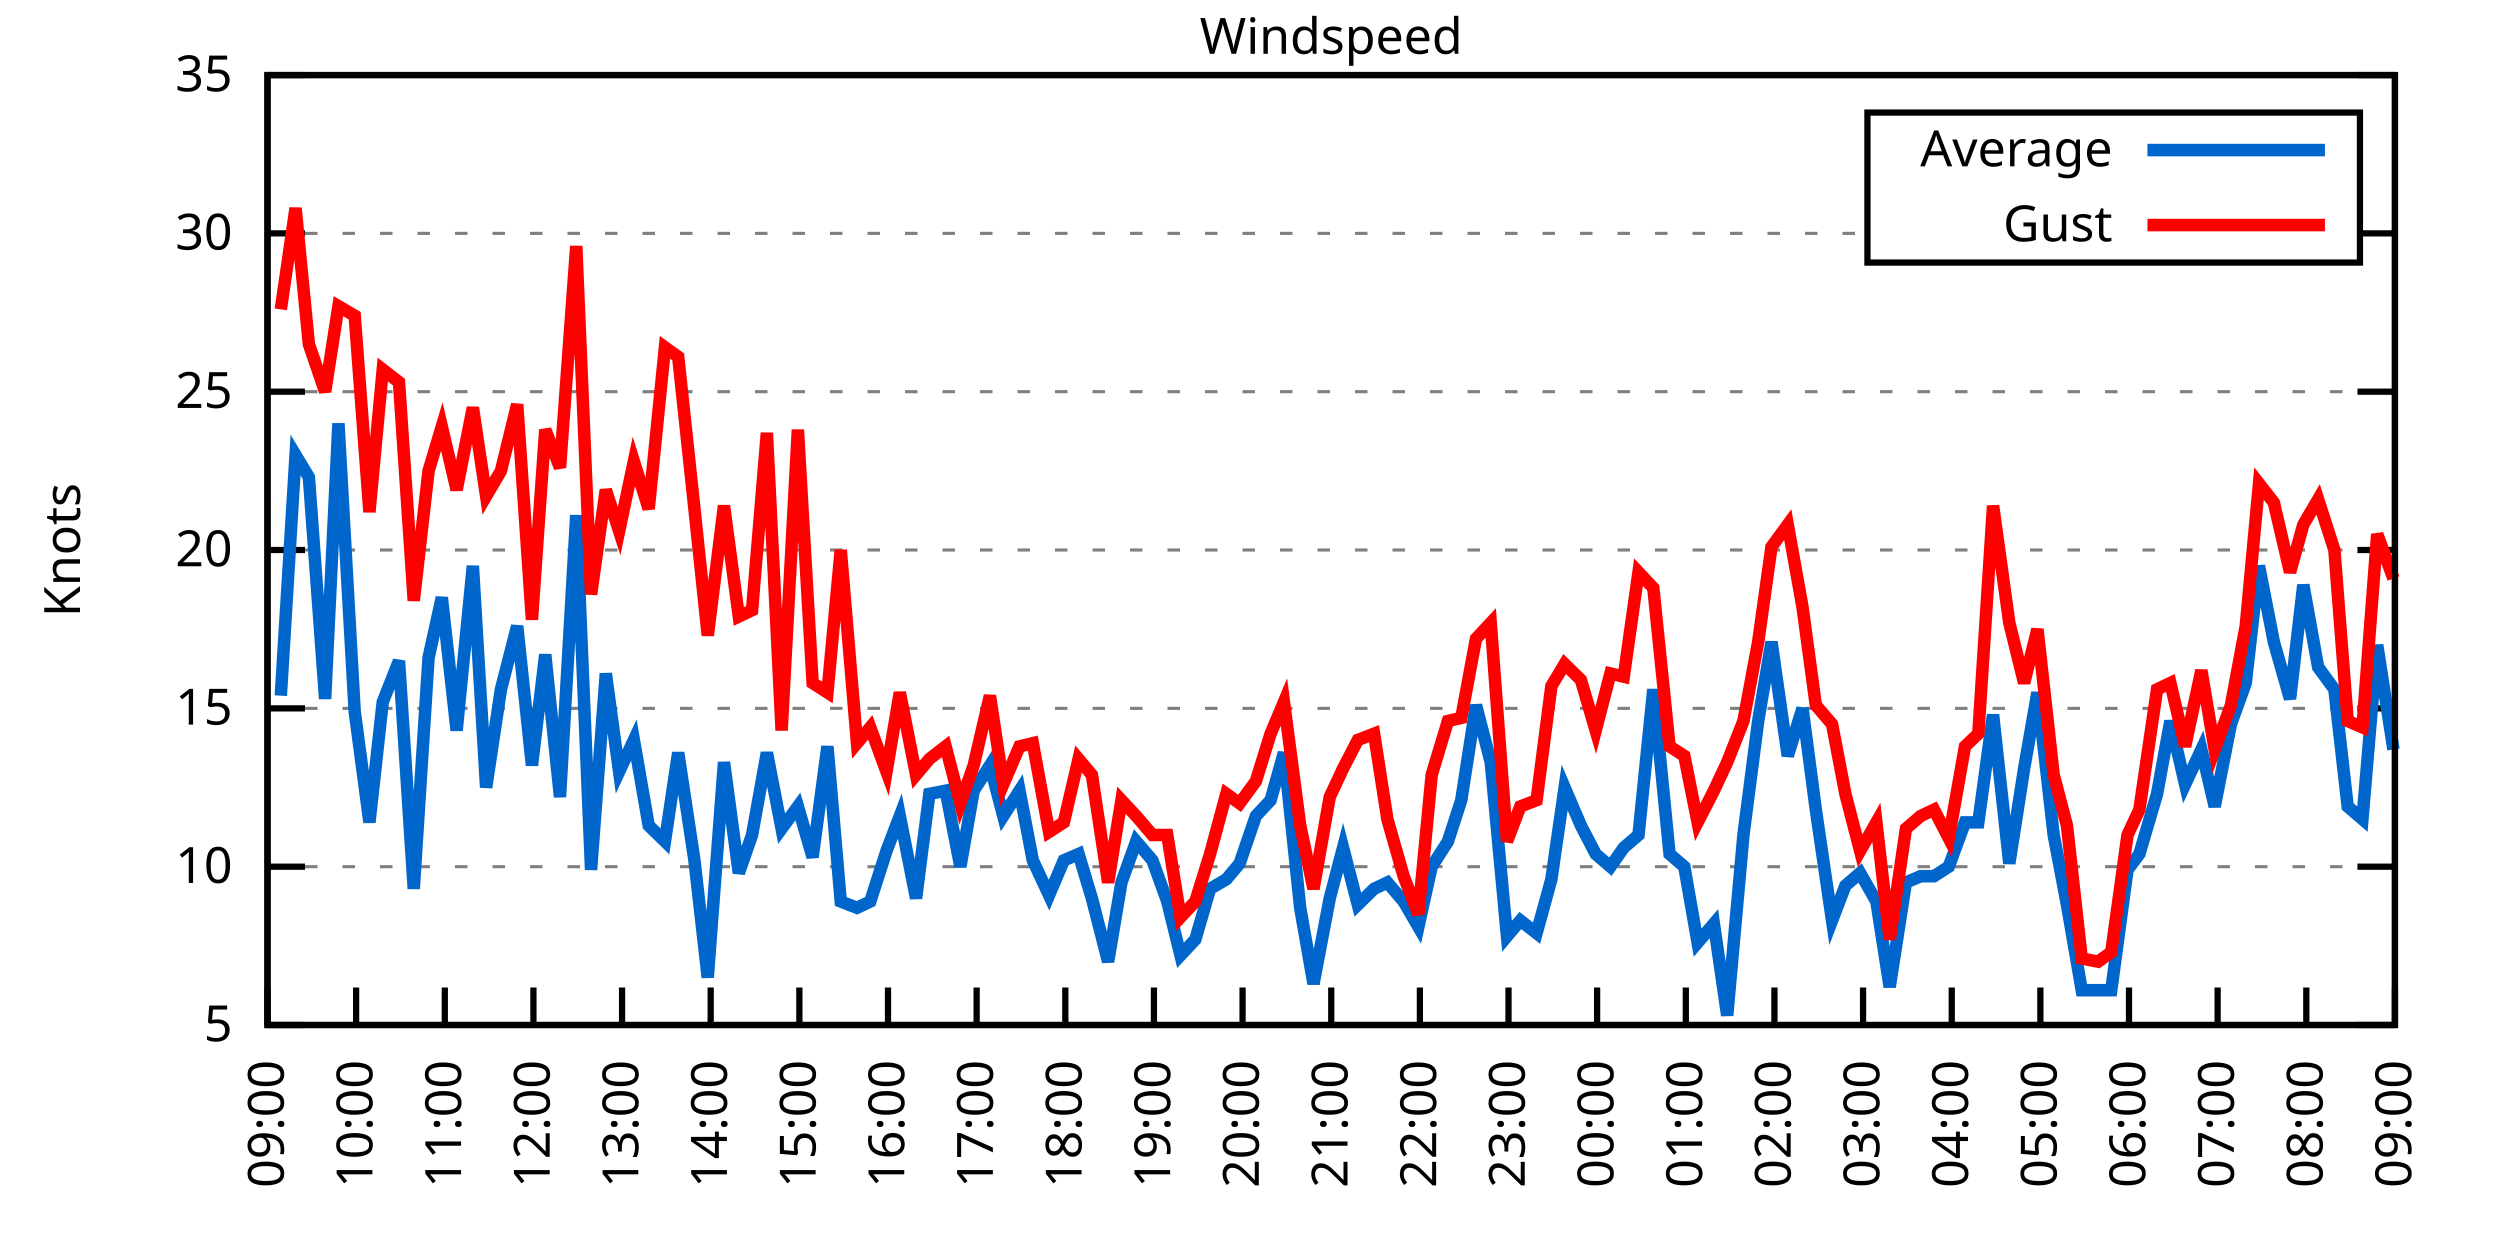
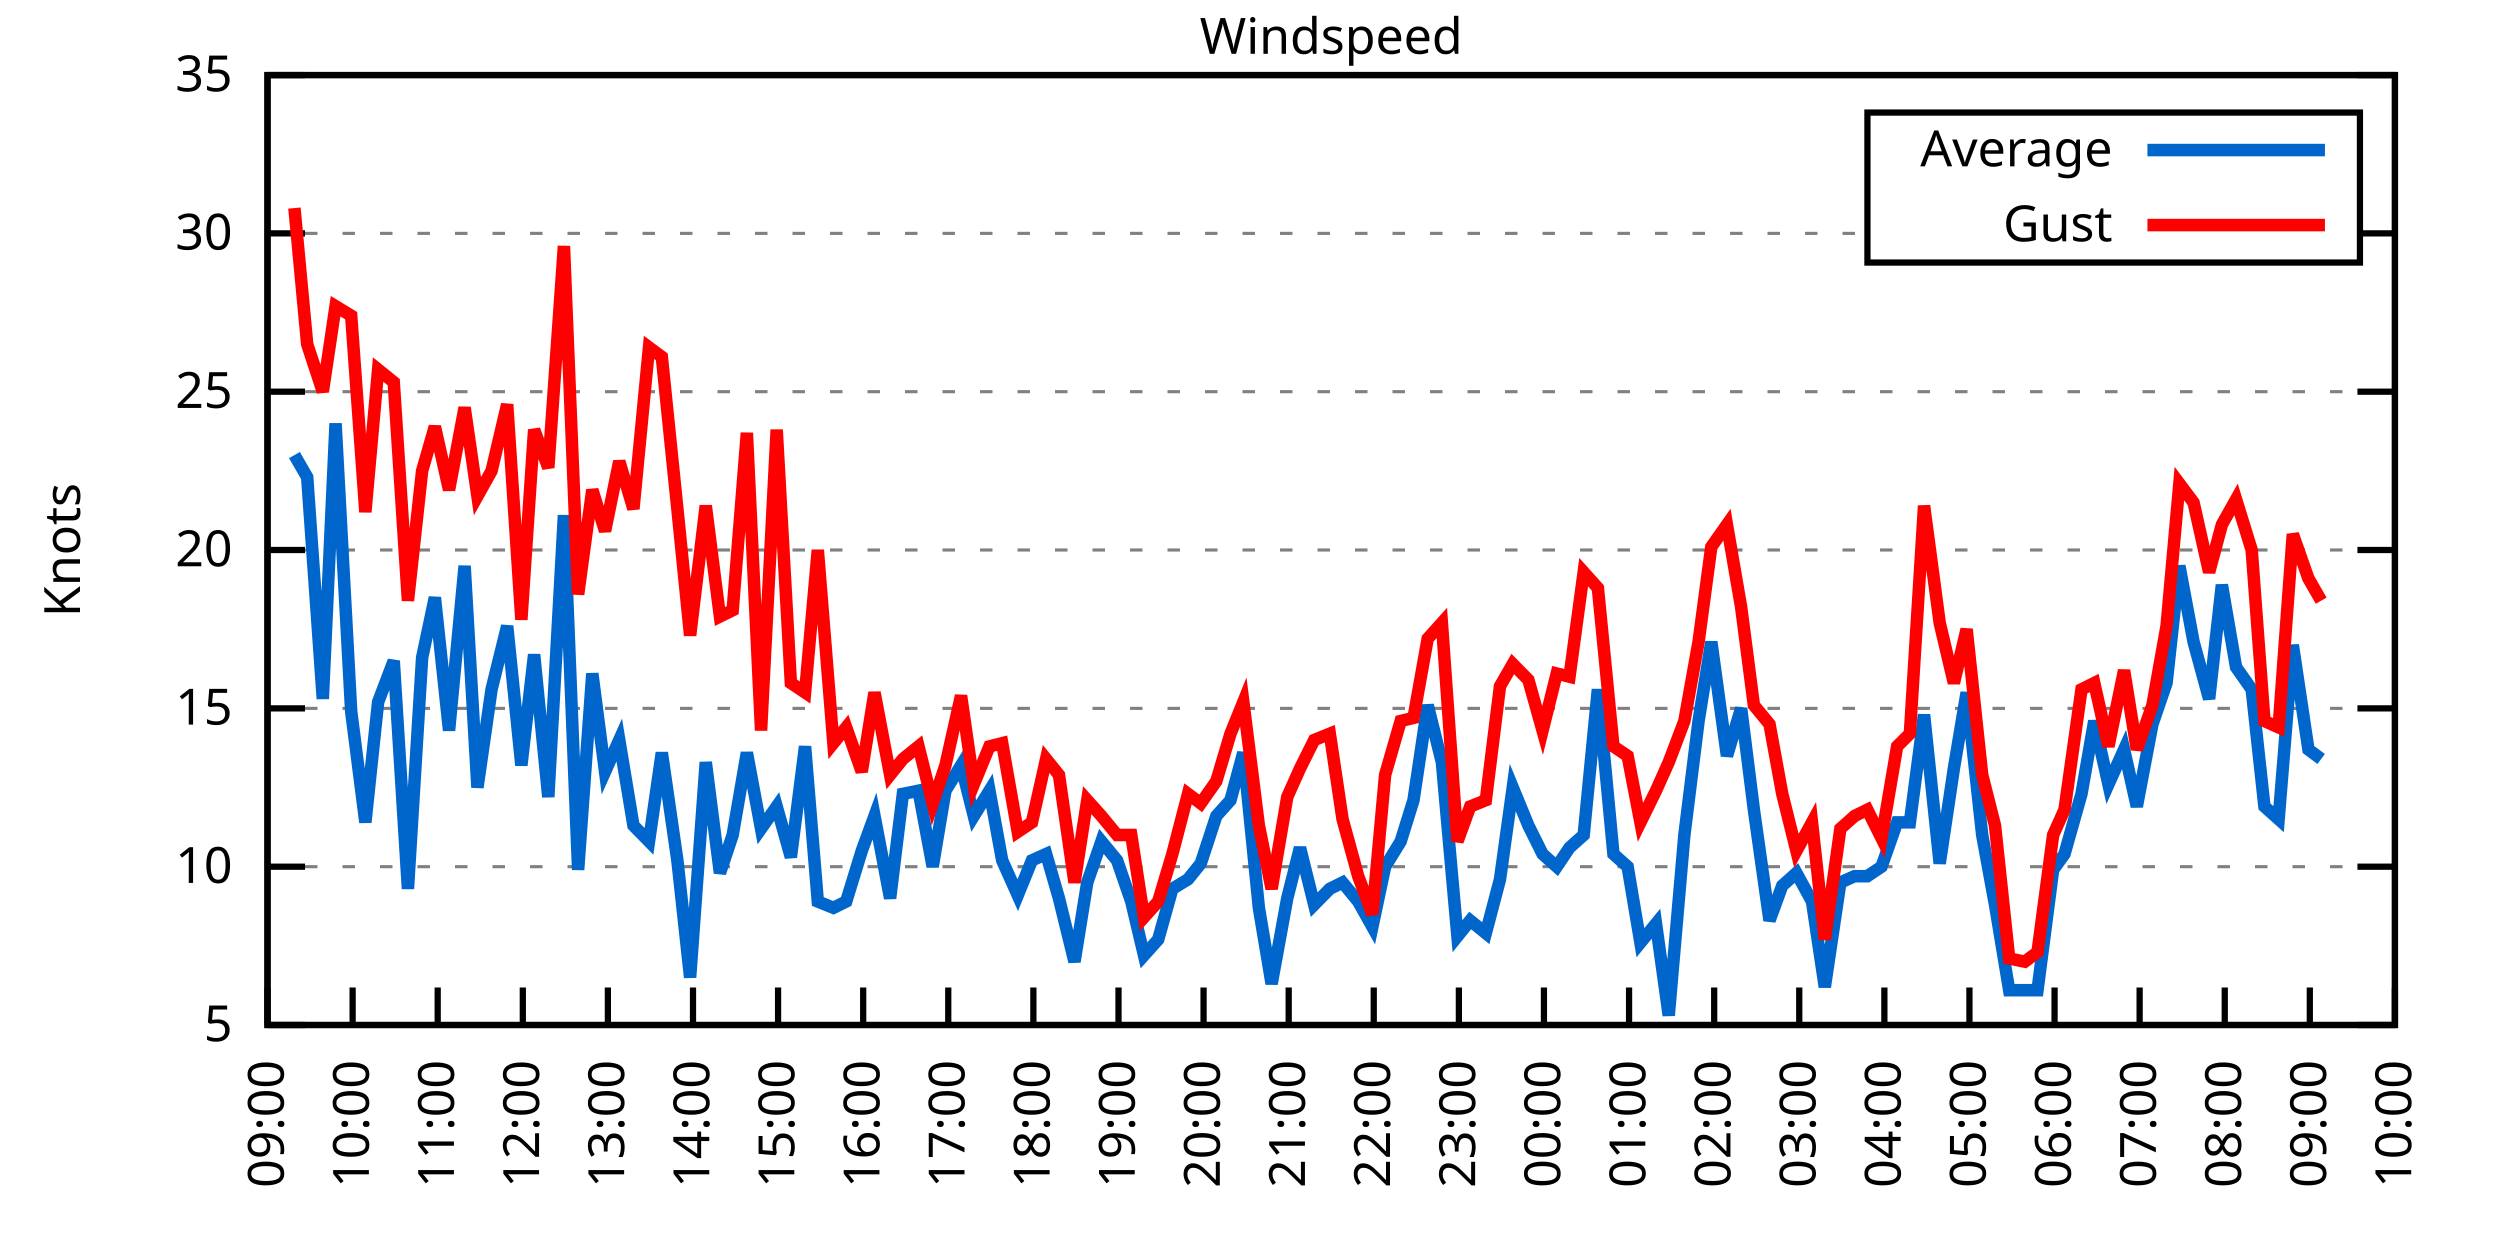
<svg xmlns="http://www.w3.org/2000/svg" xmlns:xlink="http://www.w3.org/1999/xlink" width="400" height="200" viewBox="0 0 400 200">
  <g id="gnuplot_canvas">
    <rect x="0" y="0" width="400" height="200" fill="none" />
    <defs>
      <circle id="gpDot" r="0.5" stroke-width="0.5" stroke="currentColor" />
      <path id="gpPt0" stroke-width="0.333" stroke="currentColor" d="M-1,0 h2 M0,-1 v2" />
      <path id="gpPt1" stroke-width="0.333" stroke="currentColor" d="M-1,-1 L1,1 M1,-1 L-1,1" />
      <path id="gpPt2" stroke-width="0.333" stroke="currentColor" d="M-1,0 L1,0 M0,-1 L0,1 M-1,-1 L1,1 M-1,1 L1,-1" />
      <rect id="gpPt3" stroke-width="0.333" stroke="currentColor" x="-1" y="-1" width="2" height="2" />
      <rect id="gpPt4" stroke-width="0.333" stroke="currentColor" fill="currentColor" x="-1" y="-1" width="2" height="2" />
      <circle id="gpPt5" stroke-width="0.333" stroke="currentColor" cx="0" cy="0" r="1" />
      <use xlink:href="#gpPt5" id="gpPt6" fill="currentColor" stroke="none" />
      <path id="gpPt7" stroke-width="0.333" stroke="currentColor" d="M0,-1.33 L-1.33,0.67 L1.33,0.67 z" />
      <use xlink:href="#gpPt7" id="gpPt8" fill="currentColor" stroke="none" />
      <use xlink:href="#gpPt7" id="gpPt9" stroke="currentColor" transform="rotate(180)" />
      <use xlink:href="#gpPt9" id="gpPt10" fill="currentColor" stroke="none" />
      <use xlink:href="#gpPt3" id="gpPt11" stroke="currentColor" transform="rotate(45)" />
      <use xlink:href="#gpPt11" id="gpPt12" fill="currentColor" stroke="none" />
      <path id="gpPt13" stroke-width="0.333" stroke="currentColor" d="M0,1.330 L1.265,0.411 L0.782,-1.067 L-0.782,-1.076 L-1.265,0.411 z" />
      <use xlink:href="#gpPt13" id="gpPt14" fill="currentColor" stroke="none" />
      <filter id="textbox" filterUnits="objectBoundingBox" x="0" y="0" height="1" width="1">
        <feFlood flood-color="white" flood-opacity="1" result="bgnd" />
        <feComposite in="SourceGraphic" in2="bgnd" operator="atop" />
      </filter>
      <filter id="greybox" filterUnits="objectBoundingBox" x="0" y="0" height="1" width="1">
        <feFlood flood-color="lightgrey" flood-opacity="1" result="grey" />
        <feComposite in="SourceGraphic" in2="grey" operator="atop" />
      </filter>
    </defs>
    <g fill="none" color="white" stroke="currentColor" stroke-width="1.00" stroke-linecap="butt" stroke-linejoin="miter">
</g>
    <g fill="none" color="black" stroke="currentColor" stroke-width="1.00" stroke-linecap="butt" stroke-linejoin="miter">
      <g stroke="none" shape-rendering="crispEdges">
        <polygon fill="rgb(255, 255, 255)" points="42.80,164.00 383.18,164.00 383.18,12.02 42.80,12.02 " />
      </g>
    </g>
    <g fill="none" color="black" stroke="currentColor" stroke-width="1.00" stroke-linecap="butt" stroke-linejoin="miter">
</g>
    <g fill="none" color="black" stroke="black" stroke-width="0.50" stroke-linecap="butt" stroke-linejoin="miter">
</g>
    <g fill="none" color="gray" stroke="currentColor" stroke-width="0.50" stroke-linecap="butt" stroke-linejoin="miter">
      <path stroke="gray" stroke-dasharray="2,4" class="gridline" d="M42.80,164.00 L383.19,164.00  " />
    </g>
    <g fill="none" color="gray" stroke="gray" stroke-width="1.00" stroke-linecap="butt" stroke-linejoin="miter">
</g>
    <g fill="none" color="black" stroke="currentColor" stroke-width="1.00" stroke-linecap="butt" stroke-linejoin="miter">
      <path stroke="black" d="M42.80,164.00 L48.80,164.00 M383.19,164.00 L377.19,164.00  " />
      <g transform="translate(37.20,166.60)" stroke="none" fill="black" font-family="Sans" font-size="8.00" text-anchor="end">
        <text>
          <tspan font-family="Sans"> 5</tspan>
        </text>
      </g>
    </g>
    <g fill="none" color="black" stroke="currentColor" stroke-width="1.00" stroke-linecap="butt" stroke-linejoin="miter">
</g>
    <g fill="none" color="black" stroke="black" stroke-width="0.50" stroke-linecap="butt" stroke-linejoin="miter">
</g>
    <g fill="none" color="gray" stroke="currentColor" stroke-width="0.50" stroke-linecap="butt" stroke-linejoin="miter">
      <path stroke="gray" stroke-dasharray="2,4" class="gridline" d="M42.80,138.67 L383.19,138.67  " />
    </g>
    <g fill="none" color="gray" stroke="gray" stroke-width="1.00" stroke-linecap="butt" stroke-linejoin="miter">
</g>
    <g fill="none" color="black" stroke="currentColor" stroke-width="1.00" stroke-linecap="butt" stroke-linejoin="miter">
      <path stroke="black" d="M42.80,138.67 L48.80,138.67 M383.19,138.67 L377.19,138.67  " />
      <g transform="translate(37.20,141.27)" stroke="none" fill="black" font-family="Sans" font-size="8.00" text-anchor="end">
        <text>
          <tspan font-family="Sans"> 10</tspan>
        </text>
      </g>
    </g>
    <g fill="none" color="black" stroke="currentColor" stroke-width="1.00" stroke-linecap="butt" stroke-linejoin="miter">
</g>
    <g fill="none" color="black" stroke="black" stroke-width="0.50" stroke-linecap="butt" stroke-linejoin="miter">
</g>
    <g fill="none" color="gray" stroke="currentColor" stroke-width="0.50" stroke-linecap="butt" stroke-linejoin="miter">
      <path stroke="gray" stroke-dasharray="2,4" class="gridline" d="M42.80,113.34 L383.19,113.34  " />
    </g>
    <g fill="none" color="gray" stroke="gray" stroke-width="1.00" stroke-linecap="butt" stroke-linejoin="miter">
</g>
    <g fill="none" color="black" stroke="currentColor" stroke-width="1.00" stroke-linecap="butt" stroke-linejoin="miter">
      <path stroke="black" d="M42.80,113.34 L48.80,113.34 M383.19,113.34 L377.19,113.34  " />
      <g transform="translate(37.20,115.94)" stroke="none" fill="black" font-family="Sans" font-size="8.00" text-anchor="end">
        <text>
          <tspan font-family="Sans"> 15</tspan>
        </text>
      </g>
    </g>
    <g fill="none" color="black" stroke="currentColor" stroke-width="1.00" stroke-linecap="butt" stroke-linejoin="miter">
</g>
    <g fill="none" color="black" stroke="black" stroke-width="0.50" stroke-linecap="butt" stroke-linejoin="miter">
</g>
    <g fill="none" color="gray" stroke="currentColor" stroke-width="0.50" stroke-linecap="butt" stroke-linejoin="miter">
      <path stroke="gray" stroke-dasharray="2,4" class="gridline" d="M42.80,88.00 L383.19,88.00  " />
    </g>
    <g fill="none" color="gray" stroke="gray" stroke-width="1.00" stroke-linecap="butt" stroke-linejoin="miter">
</g>
    <g fill="none" color="black" stroke="currentColor" stroke-width="1.00" stroke-linecap="butt" stroke-linejoin="miter">
      <path stroke="black" d="M42.80,88.00 L48.80,88.00 M383.19,88.00 L377.19,88.00  " />
      <g transform="translate(37.20,90.60)" stroke="none" fill="black" font-family="Sans" font-size="8.00" text-anchor="end">
        <text>
          <tspan font-family="Sans"> 20</tspan>
        </text>
      </g>
    </g>
    <g fill="none" color="black" stroke="currentColor" stroke-width="1.00" stroke-linecap="butt" stroke-linejoin="miter">
</g>
    <g fill="none" color="black" stroke="black" stroke-width="0.50" stroke-linecap="butt" stroke-linejoin="miter">
</g>
    <g fill="none" color="gray" stroke="currentColor" stroke-width="0.50" stroke-linecap="butt" stroke-linejoin="miter">
      <path stroke="gray" stroke-dasharray="2,4" class="gridline" d="M42.80,62.67 L383.19,62.67  " />
    </g>
    <g fill="none" color="gray" stroke="gray" stroke-width="1.00" stroke-linecap="butt" stroke-linejoin="miter">
</g>
    <g fill="none" color="black" stroke="currentColor" stroke-width="1.00" stroke-linecap="butt" stroke-linejoin="miter">
      <path stroke="black" d="M42.80,62.67 L48.80,62.67 M383.19,62.67 L377.19,62.67  " />
      <g transform="translate(37.20,65.27)" stroke="none" fill="black" font-family="Sans" font-size="8.00" text-anchor="end">
        <text>
          <tspan font-family="Sans"> 25</tspan>
        </text>
      </g>
    </g>
    <g fill="none" color="black" stroke="currentColor" stroke-width="1.00" stroke-linecap="butt" stroke-linejoin="miter">
</g>
    <g fill="none" color="black" stroke="black" stroke-width="0.50" stroke-linecap="butt" stroke-linejoin="miter">
</g>
    <g fill="none" color="gray" stroke="currentColor" stroke-width="0.50" stroke-linecap="butt" stroke-linejoin="miter">
      <path stroke="gray" stroke-dasharray="2,4" class="gridline" d="M42.80,37.34 L298.79,37.34 M377.59,37.34 L383.19,37.34  " />
    </g>
    <g fill="none" color="gray" stroke="gray" stroke-width="1.00" stroke-linecap="butt" stroke-linejoin="miter">
</g>
    <g fill="none" color="black" stroke="currentColor" stroke-width="1.00" stroke-linecap="butt" stroke-linejoin="miter">
      <path stroke="black" d="M42.80,37.34 L48.80,37.34 M383.19,37.34 L377.19,37.34  " />
      <g transform="translate(37.20,39.94)" stroke="none" fill="black" font-family="Sans" font-size="8.00" text-anchor="end">
        <text>
          <tspan font-family="Sans"> 30</tspan>
        </text>
      </g>
    </g>
    <g fill="none" color="black" stroke="currentColor" stroke-width="1.00" stroke-linecap="butt" stroke-linejoin="miter">
</g>
    <g fill="none" color="black" stroke="black" stroke-width="0.50" stroke-linecap="butt" stroke-linejoin="miter">
</g>
    <g fill="none" color="gray" stroke="currentColor" stroke-width="0.50" stroke-linecap="butt" stroke-linejoin="miter">
      <path stroke="gray" stroke-dasharray="2,4" class="gridline" d="M42.80,12.01 L383.19,12.01  " />
    </g>
    <g fill="none" color="gray" stroke="gray" stroke-width="1.00" stroke-linecap="butt" stroke-linejoin="miter">
</g>
    <g fill="none" color="black" stroke="currentColor" stroke-width="1.00" stroke-linecap="butt" stroke-linejoin="miter">
      <path stroke="black" d="M42.80,12.01 L48.80,12.01 M383.19,12.01 L377.19,12.01  " />
      <g transform="translate(37.20,14.61)" stroke="none" fill="black" font-family="Sans" font-size="8.00" text-anchor="end">
        <text>
          <tspan font-family="Sans"> 35</tspan>
        </text>
      </g>
    </g>
    <g fill="none" color="black" stroke="currentColor" stroke-width="1.00" stroke-linecap="butt" stroke-linejoin="miter">
      <path stroke="black" d="M42.80,164.00 L42.80,158.00  " />
      <g transform="translate(45.40,169.60) rotate(270.00)" stroke="none" fill="black" font-family="Sans" font-size="8.00" text-anchor="end">
        <text>
          <tspan font-family="Sans">09:00</tspan>
        </text>
      </g>
    </g>
    <g fill="none" color="black" stroke="currentColor" stroke-width="1.00" stroke-linecap="butt" stroke-linejoin="miter">
-       <path stroke="black" d="M56.98,164.00 L56.98,158.00  " />
-       <g transform="translate(59.58,169.60) rotate(270.00)" stroke="none" fill="black" font-family="Sans" font-size="8.00" text-anchor="end">
+       <path stroke="black" d="M56.42,164.00 L56.42,158.00  " />
+       <g transform="translate(59.02,169.60) rotate(270.00)" stroke="none" fill="black" font-family="Sans" font-size="8.00" text-anchor="end">
        <text>
          <tspan font-family="Sans">10:00</tspan>
        </text>
      </g>
    </g>
    <g fill="none" color="black" stroke="currentColor" stroke-width="1.00" stroke-linecap="butt" stroke-linejoin="miter">
-       <path stroke="black" d="M71.17,164.00 L71.17,158.00  " />
-       <g transform="translate(73.77,169.60) rotate(270.00)" stroke="none" fill="black" font-family="Sans" font-size="8.00" text-anchor="end">
+       <path stroke="black" d="M70.03,164.00 L70.03,158.00  " />
+       <g transform="translate(72.63,169.60) rotate(270.00)" stroke="none" fill="black" font-family="Sans" font-size="8.00" text-anchor="end">
        <text>
          <tspan font-family="Sans">11:00</tspan>
        </text>
      </g>
    </g>
    <g fill="none" color="black" stroke="currentColor" stroke-width="1.00" stroke-linecap="butt" stroke-linejoin="miter">
-       <path stroke="black" d="M85.35,164.00 L85.35,158.00  " />
-       <g transform="translate(87.95,169.60) rotate(270.00)" stroke="none" fill="black" font-family="Sans" font-size="8.00" text-anchor="end">
+       <path stroke="black" d="M83.65,164.00 L83.65,158.00  " />
+       <g transform="translate(86.25,169.60) rotate(270.00)" stroke="none" fill="black" font-family="Sans" font-size="8.00" text-anchor="end">
        <text>
          <tspan font-family="Sans">12:00</tspan>
        </text>
      </g>
    </g>
    <g fill="none" color="black" stroke="currentColor" stroke-width="1.00" stroke-linecap="butt" stroke-linejoin="miter">
-       <path stroke="black" d="M99.53,164.00 L99.53,158.00  " />
-       <g transform="translate(102.13,169.60) rotate(270.00)" stroke="none" fill="black" font-family="Sans" font-size="8.00" text-anchor="end">
+       <path stroke="black" d="M97.26,164.00 L97.26,158.00  " />
+       <g transform="translate(99.86,169.60) rotate(270.00)" stroke="none" fill="black" font-family="Sans" font-size="8.00" text-anchor="end">
        <text>
          <tspan font-family="Sans">13:00</tspan>
        </text>
      </g>
    </g>
    <g fill="none" color="black" stroke="currentColor" stroke-width="1.00" stroke-linecap="butt" stroke-linejoin="miter">
-       <path stroke="black" d="M113.71,164.00 L113.71,158.00  " />
-       <g transform="translate(116.31,169.60) rotate(270.00)" stroke="none" fill="black" font-family="Sans" font-size="8.00" text-anchor="end">
+       <path stroke="black" d="M110.88,164.00 L110.88,158.00  " />
+       <g transform="translate(113.48,169.60) rotate(270.00)" stroke="none" fill="black" font-family="Sans" font-size="8.00" text-anchor="end">
        <text>
          <tspan font-family="Sans">14:00</tspan>
        </text>
      </g>
    </g>
    <g fill="none" color="black" stroke="currentColor" stroke-width="1.00" stroke-linecap="butt" stroke-linejoin="miter">
-       <path stroke="black" d="M127.90,164.00 L127.90,158.00  " />
-       <g transform="translate(130.50,169.60) rotate(270.00)" stroke="none" fill="black" font-family="Sans" font-size="8.00" text-anchor="end">
+       <path stroke="black" d="M124.49,164.00 L124.49,158.00  " />
+       <g transform="translate(127.09,169.60) rotate(270.00)" stroke="none" fill="black" font-family="Sans" font-size="8.00" text-anchor="end">
        <text>
          <tspan font-family="Sans">15:00</tspan>
        </text>
      </g>
    </g>
    <g fill="none" color="black" stroke="currentColor" stroke-width="1.00" stroke-linecap="butt" stroke-linejoin="miter">
-       <path stroke="black" d="M142.08,164.00 L142.08,158.00  " />
-       <g transform="translate(144.68,169.60) rotate(270.00)" stroke="none" fill="black" font-family="Sans" font-size="8.00" text-anchor="end">
+       <path stroke="black" d="M138.11,164.00 L138.11,158.00  " />
+       <g transform="translate(140.71,169.60) rotate(270.00)" stroke="none" fill="black" font-family="Sans" font-size="8.00" text-anchor="end">
        <text>
          <tspan font-family="Sans">16:00</tspan>
        </text>
      </g>
    </g>
    <g fill="none" color="black" stroke="currentColor" stroke-width="1.00" stroke-linecap="butt" stroke-linejoin="miter">
-       <path stroke="black" d="M156.26,164.00 L156.26,158.00  " />
-       <g transform="translate(158.86,169.60) rotate(270.00)" stroke="none" fill="black" font-family="Sans" font-size="8.00" text-anchor="end">
+       <path stroke="black" d="M151.72,164.00 L151.72,158.00  " />
+       <g transform="translate(154.32,169.60) rotate(270.00)" stroke="none" fill="black" font-family="Sans" font-size="8.00" text-anchor="end">
        <text>
          <tspan font-family="Sans">17:00</tspan>
        </text>
      </g>
    </g>
    <g fill="none" color="black" stroke="currentColor" stroke-width="1.00" stroke-linecap="butt" stroke-linejoin="miter">
-       <path stroke="black" d="M170.45,164.00 L170.45,158.00  " />
-       <g transform="translate(173.05,169.60) rotate(270.00)" stroke="none" fill="black" font-family="Sans" font-size="8.00" text-anchor="end">
+       <path stroke="black" d="M165.34,164.00 L165.34,158.00  " />
+       <g transform="translate(167.94,169.60) rotate(270.00)" stroke="none" fill="black" font-family="Sans" font-size="8.00" text-anchor="end">
        <text>
          <tspan font-family="Sans">18:00</tspan>
        </text>
      </g>
    </g>
    <g fill="none" color="black" stroke="currentColor" stroke-width="1.00" stroke-linecap="butt" stroke-linejoin="miter">
-       <path stroke="black" d="M184.63,164.00 L184.63,158.00  " />
-       <g transform="translate(187.23,169.60) rotate(270.00)" stroke="none" fill="black" font-family="Sans" font-size="8.00" text-anchor="end">
+       <path stroke="black" d="M178.96,164.00 L178.96,158.00  " />
+       <g transform="translate(181.56,169.60) rotate(270.00)" stroke="none" fill="black" font-family="Sans" font-size="8.00" text-anchor="end">
        <text>
          <tspan font-family="Sans">19:00</tspan>
        </text>
      </g>
    </g>
    <g fill="none" color="black" stroke="currentColor" stroke-width="1.00" stroke-linecap="butt" stroke-linejoin="miter">
-       <path stroke="black" d="M198.81,164.00 L198.81,158.00  " />
-       <g transform="translate(201.41,169.60) rotate(270.00)" stroke="none" fill="black" font-family="Sans" font-size="8.00" text-anchor="end">
+       <path stroke="black" d="M192.57,164.00 L192.57,158.00  " />
+       <g transform="translate(195.17,169.60) rotate(270.00)" stroke="none" fill="black" font-family="Sans" font-size="8.00" text-anchor="end">
        <text>
          <tspan font-family="Sans">20:00</tspan>
        </text>
      </g>
    </g>
    <g fill="none" color="black" stroke="currentColor" stroke-width="1.00" stroke-linecap="butt" stroke-linejoin="miter">
-       <path stroke="black" d="M213.00,164.00 L213.00,158.00  " />
-       <g transform="translate(215.60,169.60) rotate(270.00)" stroke="none" fill="black" font-family="Sans" font-size="8.00" text-anchor="end">
+       <path stroke="black" d="M206.19,164.00 L206.19,158.00  " />
+       <g transform="translate(208.79,169.60) rotate(270.00)" stroke="none" fill="black" font-family="Sans" font-size="8.00" text-anchor="end">
        <text>
          <tspan font-family="Sans">21:00</tspan>
        </text>
      </g>
    </g>
    <g fill="none" color="black" stroke="currentColor" stroke-width="1.00" stroke-linecap="butt" stroke-linejoin="miter">
-       <path stroke="black" d="M227.18,164.00 L227.18,158.00  " />
-       <g transform="translate(229.78,169.60) rotate(270.00)" stroke="none" fill="black" font-family="Sans" font-size="8.00" text-anchor="end">
+       <path stroke="black" d="M219.80,164.00 L219.80,158.00  " />
+       <g transform="translate(222.40,169.60) rotate(270.00)" stroke="none" fill="black" font-family="Sans" font-size="8.00" text-anchor="end">
        <text>
          <tspan font-family="Sans">22:00</tspan>
        </text>
      </g>
    </g>
    <g fill="none" color="black" stroke="currentColor" stroke-width="1.00" stroke-linecap="butt" stroke-linejoin="miter">
-       <path stroke="black" d="M241.36,164.00 L241.36,158.00  " />
-       <g transform="translate(243.96,169.60) rotate(270.00)" stroke="none" fill="black" font-family="Sans" font-size="8.00" text-anchor="end">
+       <path stroke="black" d="M233.42,164.00 L233.42,158.00  " />
+       <g transform="translate(236.02,169.60) rotate(270.00)" stroke="none" fill="black" font-family="Sans" font-size="8.00" text-anchor="end">
        <text>
          <tspan font-family="Sans">23:00</tspan>
        </text>
      </g>
    </g>
    <g fill="none" color="black" stroke="currentColor" stroke-width="1.00" stroke-linecap="butt" stroke-linejoin="miter">
-       <path stroke="black" d="M255.54,164.00 L255.54,158.00  " />
-       <g transform="translate(258.14,169.60) rotate(270.00)" stroke="none" fill="black" font-family="Sans" font-size="8.00" text-anchor="end">
+       <path stroke="black" d="M247.03,164.00 L247.03,158.00  " />
+       <g transform="translate(249.63,169.60) rotate(270.00)" stroke="none" fill="black" font-family="Sans" font-size="8.00" text-anchor="end">
        <text>
          <tspan font-family="Sans">00:00</tspan>
        </text>
      </g>
    </g>
    <g fill="none" color="black" stroke="currentColor" stroke-width="1.00" stroke-linecap="butt" stroke-linejoin="miter">
-       <path stroke="black" d="M269.73,164.00 L269.73,158.00  " />
-       <g transform="translate(272.33,169.60) rotate(270.00)" stroke="none" fill="black" font-family="Sans" font-size="8.00" text-anchor="end">
+       <path stroke="black" d="M260.65,164.00 L260.65,158.00  " />
+       <g transform="translate(263.25,169.60) rotate(270.00)" stroke="none" fill="black" font-family="Sans" font-size="8.00" text-anchor="end">
        <text>
          <tspan font-family="Sans">01:00</tspan>
        </text>
      </g>
    </g>
    <g fill="none" color="black" stroke="currentColor" stroke-width="1.00" stroke-linecap="butt" stroke-linejoin="miter">
-       <path stroke="black" d="M283.91,164.00 L283.91,158.00  " />
-       <g transform="translate(286.51,169.60) rotate(270.00)" stroke="none" fill="black" font-family="Sans" font-size="8.00" text-anchor="end">
+       <path stroke="black" d="M274.27,164.00 L274.27,158.00  " />
+       <g transform="translate(276.87,169.60) rotate(270.00)" stroke="none" fill="black" font-family="Sans" font-size="8.00" text-anchor="end">
        <text>
          <tspan font-family="Sans">02:00</tspan>
        </text>
      </g>
    </g>
    <g fill="none" color="black" stroke="currentColor" stroke-width="1.00" stroke-linecap="butt" stroke-linejoin="miter">
-       <path stroke="black" d="M298.09,164.00 L298.09,158.00  " />
-       <g transform="translate(300.69,169.60) rotate(270.00)" stroke="none" fill="black" font-family="Sans" font-size="8.00" text-anchor="end">
+       <path stroke="black" d="M287.88,164.00 L287.88,158.00  " />
+       <g transform="translate(290.48,169.60) rotate(270.00)" stroke="none" fill="black" font-family="Sans" font-size="8.00" text-anchor="end">
        <text>
          <tspan font-family="Sans">03:00</tspan>
        </text>
      </g>
    </g>
    <g fill="none" color="black" stroke="currentColor" stroke-width="1.00" stroke-linecap="butt" stroke-linejoin="miter">
-       <path stroke="black" d="M312.28,164.00 L312.28,158.00  " />
-       <g transform="translate(314.88,169.60) rotate(270.00)" stroke="none" fill="black" font-family="Sans" font-size="8.00" text-anchor="end">
+       <path stroke="black" d="M301.50,164.00 L301.50,158.00  " />
+       <g transform="translate(304.10,169.60) rotate(270.00)" stroke="none" fill="black" font-family="Sans" font-size="8.00" text-anchor="end">
        <text>
          <tspan font-family="Sans">04:00</tspan>
        </text>
      </g>
    </g>
    <g fill="none" color="black" stroke="currentColor" stroke-width="1.00" stroke-linecap="butt" stroke-linejoin="miter">
-       <path stroke="black" d="M326.46,164.00 L326.46,158.00  " />
-       <g transform="translate(329.06,169.60) rotate(270.00)" stroke="none" fill="black" font-family="Sans" font-size="8.00" text-anchor="end">
+       <path stroke="black" d="M315.11,164.00 L315.11,158.00  " />
+       <g transform="translate(317.71,169.60) rotate(270.00)" stroke="none" fill="black" font-family="Sans" font-size="8.00" text-anchor="end">
        <text>
          <tspan font-family="Sans">05:00</tspan>
        </text>
      </g>
    </g>
    <g fill="none" color="black" stroke="currentColor" stroke-width="1.00" stroke-linecap="butt" stroke-linejoin="miter">
-       <path stroke="black" d="M340.64,164.00 L340.64,158.00  " />
-       <g transform="translate(343.24,169.60) rotate(270.00)" stroke="none" fill="black" font-family="Sans" font-size="8.00" text-anchor="end">
+       <path stroke="black" d="M328.73,164.00 L328.73,158.00  " />
+       <g transform="translate(331.33,169.60) rotate(270.00)" stroke="none" fill="black" font-family="Sans" font-size="8.00" text-anchor="end">
        <text>
          <tspan font-family="Sans">06:00</tspan>
        </text>
      </g>
    </g>
    <g fill="none" color="black" stroke="currentColor" stroke-width="1.00" stroke-linecap="butt" stroke-linejoin="miter">
-       <path stroke="black" d="M354.82,164.00 L354.82,158.00  " />
-       <g transform="translate(357.42,169.60) rotate(270.00)" stroke="none" fill="black" font-family="Sans" font-size="8.00" text-anchor="end">
+       <path stroke="black" d="M342.34,164.00 L342.34,158.00  " />
+       <g transform="translate(344.94,169.60) rotate(270.00)" stroke="none" fill="black" font-family="Sans" font-size="8.00" text-anchor="end">
        <text>
          <tspan font-family="Sans">07:00</tspan>
        </text>
      </g>
    </g>
    <g fill="none" color="black" stroke="currentColor" stroke-width="1.00" stroke-linecap="butt" stroke-linejoin="miter">
-       <path stroke="black" d="M369.01,164.00 L369.01,158.00  " />
-       <g transform="translate(371.61,169.60) rotate(270.00)" stroke="none" fill="black" font-family="Sans" font-size="8.00" text-anchor="end">
+       <path stroke="black" d="M355.96,164.00 L355.96,158.00  " />
+       <g transform="translate(358.56,169.60) rotate(270.00)" stroke="none" fill="black" font-family="Sans" font-size="8.00" text-anchor="end">
        <text>
          <tspan font-family="Sans">08:00</tspan>
+         </text>
+       </g>
+     </g>
+     <g fill="none" color="black" stroke="currentColor" stroke-width="1.00" stroke-linecap="butt" stroke-linejoin="miter">
+       <path stroke="black" d="M369.57,164.00 L369.57,158.00  " />
+       <g transform="translate(372.17,169.60) rotate(270.00)" stroke="none" fill="black" font-family="Sans" font-size="8.00" text-anchor="end">
+         <text>
+           <tspan font-family="Sans">09:00</tspan>
        </text>
      </g>
    </g>
    <g fill="none" color="black" stroke="currentColor" stroke-width="1.00" stroke-linecap="butt" stroke-linejoin="miter">
      <path stroke="black" d="M383.19,164.00 L383.19,158.00  " />
      <g transform="translate(385.79,169.60) rotate(270.00)" stroke="none" fill="black" font-family="Sans" font-size="8.00" text-anchor="end">
        <text>
-           <tspan font-family="Sans">09:00</tspan>
+           <tspan font-family="Sans">10:00</tspan>
        </text>
      </g>
    </g>
    <g fill="none" color="black" stroke="currentColor" stroke-width="1.00" stroke-linecap="butt" stroke-linejoin="miter">
</g>
    <g fill="none" color="black" stroke="currentColor" stroke-width="1.00" stroke-linecap="butt" stroke-linejoin="miter">
      <path stroke="black" d="M42.80,12.01 L42.80,164.00 L383.19,164.00 L383.19,12.01 L42.80,12.01 Z  " />
    </g>
    <g fill="none" color="black" stroke="currentColor" stroke-width="1.00" stroke-linecap="butt" stroke-linejoin="miter">
</g>
    <g fill="none" color="black" stroke="currentColor" stroke-width="1.00" stroke-linecap="butt" stroke-linejoin="miter">
      <path stroke="black" d="M298.79,42.01 L298.79,18.01 L377.59,18.01 L377.59,42.01 L298.79,42.01 Z  " />
    </g>
    <g id="Windspeed_plot_1">
      <g fill="none" color="white" stroke="black" stroke-width="2.00" stroke-linecap="butt" stroke-linejoin="miter">
</g>
      <g fill="none" color="black" stroke="currentColor" stroke-width="2.00" stroke-linecap="butt" stroke-linejoin="miter">
        <g transform="translate(337.99,26.61)" stroke="none" fill="black" font-family="Sans" font-size="8.00" text-anchor="end">
          <text>
            <tspan font-family="Sans">Average</tspan>
          </text>
        </g>
      </g>
      <g fill="none" color="black" stroke="currentColor" stroke-width="2.00" stroke-linecap="butt" stroke-linejoin="miter">
-         <path stroke="rgb(  0, 102, 204)" d="M343.59,24.01 L371.99,24.01 M44.93,111.31 L47.29,72.81 L49.42,76.35 L52.02,111.82 L54.15,67.74 L56.75,113.84   L59.11,131.58 L61.24,112.32 L63.84,105.74 L66.20,142.21 L68.57,105.23 L70.69,95.60 L73.06,116.88 L75.66,90.54   L77.78,126.00 L80.15,110.30 L82.75,100.16 L85.11,122.46 L87.24,104.72 L89.60,127.52 L92.20,82.43 L94.57,139.17   L96.93,107.76 L99.06,123.47 L101.42,118.40 L103.79,132.08 L106.39,134.62 L108.51,120.43 L111.11,137.66 L113.24,156.40   L115.84,121.95 L118.21,139.68 L120.33,133.60 L122.70,120.43 L125.06,132.59 L127.66,129.04 L130.02,137.15 L132.39,119.42   L134.52,144.24 L137.12,145.25 L139.24,144.24 L141.84,136.14 L143.97,130.56 L146.57,143.73 L148.70,127.02 L151.30,126.51   L153.66,138.67 L155.79,126.51 L158.39,122.46 L160.52,130.56 L163.12,126.51 L165.25,137.66 L167.85,143.23 L170.21,137.66   L172.57,136.64 L174.70,143.73 L177.30,153.87 L179.43,141.20 L181.79,134.62 L184.39,137.66 L186.76,144.24 L188.88,152.85   L191.25,150.32 L193.61,142.21 L196.21,140.69 L198.34,138.16 L200.94,130.56 L203.30,128.03 L205.43,120.43 L208.03,145.25   L210.16,157.41 L212.76,143.73 L214.89,135.63 L217.25,144.75 L219.85,142.21 L221.98,141.20 L224.58,144.24 L226.94,148.29   L229.07,138.67 L231.67,134.62 L233.80,128.03 L236.16,112.83 L238.52,121.95 L241.12,149.81 L243.25,147.28 L245.85,149.31   L248.22,140.69 L250.34,126.00 L252.94,132.08 L255.31,136.64 L257.67,138.67 L259.80,135.63 L262.16,133.60 L264.53,110.30   L267.13,136.64 L269.49,138.67 L271.62,150.83 L274.22,147.79 L276.35,162.48 L278.95,133.60 L281.31,115.36 L283.44,102.70   L286.04,120.94 L288.40,113.34 L290.53,129.55 L293.13,147.28 L295.26,141.71 L297.62,139.68 L300.22,144.24 L302.35,157.92   L304.95,141.20 L307.31,140.19 L309.44,140.19 L311.80,138.67 L314.40,131.58 L316.53,131.58 L318.89,114.35 L321.49,138.16   L323.86,122.96 L325.99,110.80 L328.59,133.60 L330.71,144.75 L333.08,158.43 L335.68,158.43 L337.80,158.43 L340.40,139.17   L342.30,136.64 L345.13,127.02 L347.26,115.36 L349.62,125.50 L352.22,119.92 L354.35,129.04 L356.95,115.87 L359.32,109.28   L361.44,90.54 L363.81,102.70 L366.41,111.82 L368.53,93.58 L370.90,106.75 L373.50,110.30 L375.63,129.04 L377.99,131.07   L380.35,103.20 L382.95,119.92  " />
+         <path stroke="rgb(  0, 102, 204)" d="M343.59,24.01 L371.99,24.01 M47.11,72.81 L49.15,76.35 L51.65,111.82 L53.69,67.74 L56.19,113.84 L58.46,131.58   L60.50,112.32 L63.00,105.74 L65.27,142.21 L67.54,105.23 L69.58,95.60 L71.85,116.88 L74.34,90.54 L76.39,126.00   L78.65,110.30 L81.15,100.16 L83.42,122.46 L85.46,104.72 L87.73,127.52 L90.23,82.43 L92.50,139.17 L94.77,107.76   L96.81,123.47 L99.08,118.40 L101.35,132.08 L103.84,134.62 L105.89,120.43 L108.38,137.66 L110.42,156.40 L112.92,121.95   L115.19,139.68 L117.23,133.60 L119.50,120.43 L121.77,132.59 L124.27,129.04 L126.54,137.15 L128.81,119.42 L130.85,144.24   L133.34,145.25 L135.39,144.24 L137.88,136.14 L139.92,130.56 L142.42,143.73 L144.46,127.02 L146.96,126.51 L149.23,138.67   L151.27,126.51 L153.77,122.46 L155.81,130.56 L158.31,126.51 L160.35,137.66 L162.84,143.23 L165.11,137.66 L167.38,136.64   L169.43,143.73 L171.92,153.87 L173.96,141.20 L176.23,134.62 L178.73,137.66 L181.00,144.24 L183.04,152.85 L185.31,150.32   L187.58,142.21 L190.08,140.69 L192.12,138.16 L194.61,130.56 L196.88,128.03 L198.93,120.43 L201.42,145.25 L203.46,157.41   L205.96,143.73 L208.00,135.63 L210.27,144.75 L212.77,142.21 L214.81,141.20 L217.31,144.24 L219.58,148.29 L221.62,138.67   L224.11,134.62 L226.16,128.03 L228.43,112.83 L230.70,121.95 L233.19,149.81 L235.23,147.28 L237.73,149.31 L240.00,140.69   L242.04,126.00 L244.54,132.08 L246.81,136.64 L249.08,138.67 L251.12,135.63 L253.39,133.60 L255.66,110.30 L258.15,136.64   L260.42,138.67 L262.47,150.83 L264.96,147.79 L267.00,162.48 L269.50,133.60 L271.77,115.36 L273.81,102.70 L276.31,120.94   L278.58,113.34 L280.62,129.55 L283.12,147.28 L285.16,141.71 L287.43,139.68 L289.92,144.24 L291.97,157.92 L294.46,141.20   L296.73,140.19 L298.77,140.19 L301.04,138.67 L303.54,131.58 L305.58,131.58 L307.85,114.35 L310.35,138.16 L312.62,122.96   L314.66,110.80 L317.15,133.60 L319.20,144.75 L321.47,158.43 L323.96,158.43 L326.00,158.43 L328.50,139.17 L330.32,136.64   L333.04,127.02 L335.08,115.36 L337.35,125.50 L339.85,119.92 L341.89,129.04 L344.39,115.87 L346.65,109.28 L348.70,90.54   L350.97,102.70 L353.46,111.82 L355.50,93.58 L357.77,106.75 L360.27,110.30 L362.31,129.04 L364.58,131.07 L366.85,103.20   L369.35,119.92 L371.39,121.44  " />
      </g>
    </g>
    <g id="Windspeed_plot_2">
      <g fill="none" color="black" stroke="currentColor" stroke-width="2.00" stroke-linecap="butt" stroke-linejoin="miter">
        <g transform="translate(337.99,38.61)" stroke="none" fill="black" font-family="Sans" font-size="8.00" text-anchor="end">
          <text>
            <tspan font-family="Sans">Gust</tspan>
          </text>
        </g>
      </g>
      <g fill="none" color="black" stroke="currentColor" stroke-width="2.00" stroke-linecap="butt" stroke-linejoin="miter">
-         <path stroke="rgb(255,   0,   0)" d="M343.59,36.01 L371.99,36.01 M44.93,49.50 L47.29,33.29 L49.42,55.07 L52.02,62.67 L54.15,48.99 L56.75,50.51   L59.11,81.93 L61.24,59.13 L63.84,61.15 L66.20,96.11 L68.57,75.34 L70.69,68.25 L73.06,78.38 L75.66,65.21   L77.78,79.39 L80.15,75.34 L82.75,64.70 L85.11,99.15 L87.24,68.75 L89.60,74.83 L92.20,39.37 L94.57,95.10   L96.93,78.38 L99.06,84.97 L101.42,73.82 L103.79,81.42 L106.39,55.58 L108.51,57.10 L111.11,81.42 L113.24,101.68   L115.84,80.91 L118.21,98.64 L120.33,97.63 L122.70,69.26 L125.06,116.88 L127.66,68.75 L130.02,109.28 L132.39,110.80   L134.52,88.00 L137.12,118.91 L139.24,116.38 L141.84,123.47 L143.97,110.80 L146.57,123.98 L148.70,121.44 L151.30,119.42   L153.66,128.54 L155.79,122.46 L158.39,111.31 L160.52,125.50 L163.12,119.42 L165.25,118.91 L167.85,133.10 L170.21,131.58   L172.57,121.44 L174.70,123.98 L177.30,141.20 L179.43,128.03 L181.79,130.56 L184.39,133.60 L186.76,133.60 L188.88,146.77   L191.25,144.24 L193.61,136.64 L196.21,127.02 L198.34,128.54 L200.94,124.99 L203.30,117.39 L205.43,112.32 L208.03,132.08   L210.16,142.21 L212.76,127.52 L214.89,122.96 L217.25,118.40 L219.85,117.39 L221.98,131.07 L224.58,140.19 L226.94,146.27   L229.07,123.98 L231.67,115.36 L233.80,114.86 L236.16,102.19 L238.52,99.66 L241.12,134.62 L243.25,129.04 L245.85,128.03   L248.22,109.79 L250.34,106.24 L252.94,108.78 L255.31,116.88 L257.67,107.76 L259.80,108.27 L262.16,91.55 L264.53,94.08   L267.13,119.42 L269.49,120.94 L271.62,131.58 L274.22,126.51 L276.35,121.95 L278.95,115.36 L281.31,102.70 L283.44,87.50   L286.04,83.95 L288.40,97.12 L290.53,112.83 L293.13,115.87 L295.26,127.02 L297.62,136.14 L300.22,131.58 L302.35,150.32   L304.95,132.59 L307.31,130.56 L309.44,129.55 L311.80,134.11 L314.40,119.42 L316.53,117.39 L318.89,80.91 L321.49,99.66   L323.86,109.28 L325.99,100.67 L328.59,123.98 L330.71,132.08 L333.08,153.36 L335.68,153.87 L337.80,152.35 L340.40,133.60   L342.30,129.55 L345.13,110.30 L347.26,109.28 L349.62,119.42 L352.22,107.26 L354.35,119.92 L356.95,112.83 L359.32,100.16   L361.44,77.37 L363.81,80.41 L366.41,91.55 L368.53,83.95 L370.90,79.90 L373.50,88.00 L375.63,115.36 L377.99,116.38   L380.35,85.47 L382.95,92.56  " />
+         <path stroke="rgb(255,   0,   0)" d="M343.59,36.01 L371.99,36.01 M47.11,33.29 L49.15,55.07 L51.65,62.67 L53.69,48.99 L56.19,50.51 L58.46,81.93   L60.50,59.13 L63.00,61.15 L65.27,96.11 L67.54,75.34 L69.58,68.25 L71.85,78.38 L74.34,65.21 L76.39,79.39   L78.65,75.34 L81.15,64.70 L83.42,99.15 L85.46,68.75 L87.73,74.83 L90.23,39.37 L92.50,95.10 L94.77,78.38   L96.81,84.97 L99.08,73.82 L101.35,81.42 L103.84,55.58 L105.89,57.10 L108.38,81.42 L110.42,101.68 L112.92,80.91   L115.19,98.64 L117.23,97.63 L119.50,69.26 L121.77,116.88 L124.27,68.75 L126.54,109.28 L128.81,110.80 L130.85,88.00   L133.34,118.91 L135.39,116.38 L137.88,123.47 L139.92,110.80 L142.42,123.98 L144.46,121.44 L146.96,119.42 L149.23,128.54   L151.27,122.46 L153.77,111.31 L155.81,125.50 L158.31,119.42 L160.35,118.91 L162.84,133.10 L165.11,131.58 L167.38,121.44   L169.43,123.98 L171.92,141.20 L173.96,128.03 L176.23,130.56 L178.73,133.60 L181.00,133.60 L183.04,146.77 L185.31,144.24   L187.58,136.64 L190.08,127.02 L192.12,128.54 L194.61,124.99 L196.88,117.39 L198.93,112.32 L201.42,132.08 L203.46,142.21   L205.96,127.52 L208.00,122.96 L210.27,118.40 L212.77,117.39 L214.81,131.07 L217.31,140.19 L219.58,146.27 L221.62,123.98   L224.11,115.36 L226.16,114.86 L228.43,102.19 L230.70,99.66 L233.19,134.62 L235.23,129.04 L237.73,128.03 L240.00,109.79   L242.04,106.24 L244.54,108.78 L246.81,116.88 L249.08,107.76 L251.12,108.27 L253.39,91.55 L255.66,94.08 L258.15,119.42   L260.42,120.94 L262.47,131.58 L264.96,126.51 L267.00,121.95 L269.50,115.36 L271.77,102.70 L273.81,87.50 L276.31,83.95   L278.58,97.12 L280.62,112.83 L283.12,115.87 L285.16,127.02 L287.43,136.14 L289.92,131.58 L291.97,150.32 L294.46,132.59   L296.73,130.56 L298.77,129.55 L301.04,134.11 L303.54,119.42 L305.58,117.39 L307.85,80.91 L310.35,99.66 L312.62,109.28   L314.66,100.67 L317.15,123.98 L319.20,132.08 L321.47,153.36 L323.96,153.87 L326.00,152.35 L328.50,133.60 L330.32,129.55   L333.04,110.30 L335.08,109.28 L337.35,119.42 L339.85,107.26 L341.89,119.92 L344.39,112.83 L346.65,100.16 L348.70,77.37   L350.97,80.41 L353.46,91.55 L355.50,83.95 L357.77,79.90 L360.27,88.00 L362.31,115.36 L364.58,116.38 L366.85,85.47   L369.35,92.56 L371.39,96.11  " />
      </g>
    </g>
    <g fill="none" color="black" stroke="currentColor" stroke-width="2.00" stroke-linecap="butt" stroke-linejoin="miter">
</g>
    <g fill="none" color="black" stroke="black" stroke-width="1.00" stroke-linecap="butt" stroke-linejoin="miter">
</g>
    <g fill="none" color="black" stroke="currentColor" stroke-width="1.00" stroke-linecap="butt" stroke-linejoin="miter">
      <path stroke="black" d="M42.80,12.01 L42.80,164.00 L383.19,164.00 L383.19,12.01 L42.80,12.01 Z  " />
      <g transform="translate(12.80,88.01) rotate(270.00)" stroke="none" fill="black" font-family="Sans" font-size="8.00" text-anchor="middle">
        <text>
          <tspan font-family="Sans">Knots</tspan>
        </text>
      </g>
    </g>
    <g fill="none" color="black" stroke="currentColor" stroke-width="1.00" stroke-linecap="butt" stroke-linejoin="miter">
</g>
    <g fill="none" color="black" stroke="currentColor" stroke-width="1.00" stroke-linecap="butt" stroke-linejoin="miter">
      <g transform="translate(212.99,8.61)" stroke="none" fill="black" font-family="Sans" font-size="8.00" text-anchor="middle">
        <text>
          <tspan font-family="Sans">Windspeed</tspan>
        </text>
      </g>
    </g>
    <g fill="none" color="black" stroke="currentColor" stroke-width="1.00" stroke-linecap="butt" stroke-linejoin="miter">
</g>
  </g>
</svg>
